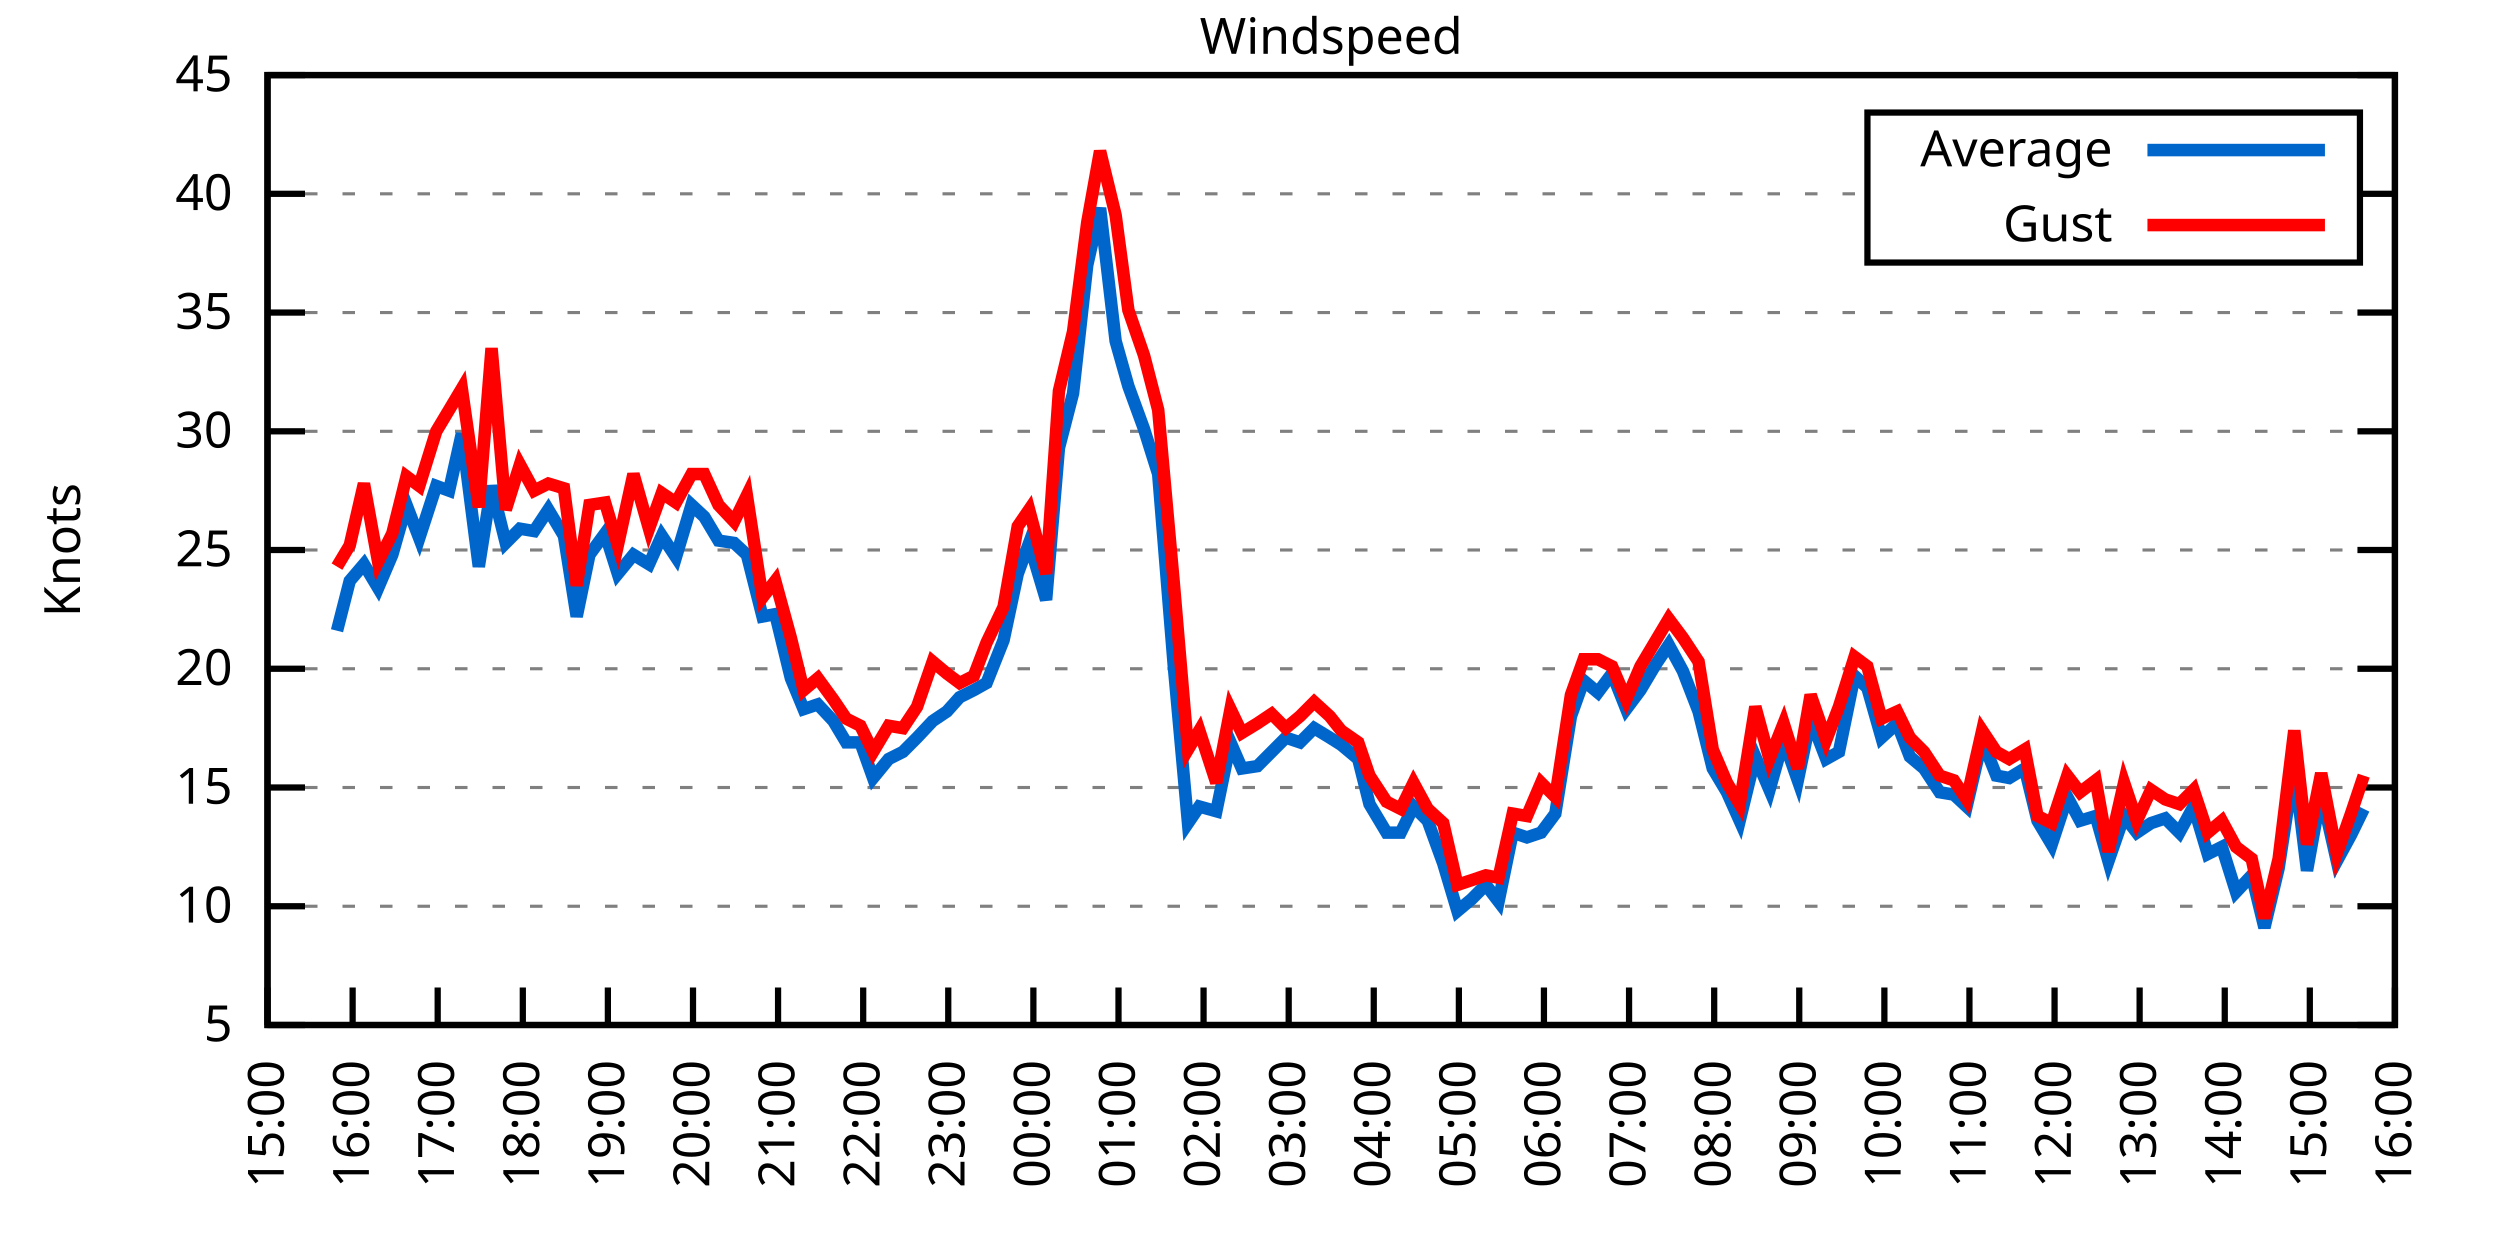
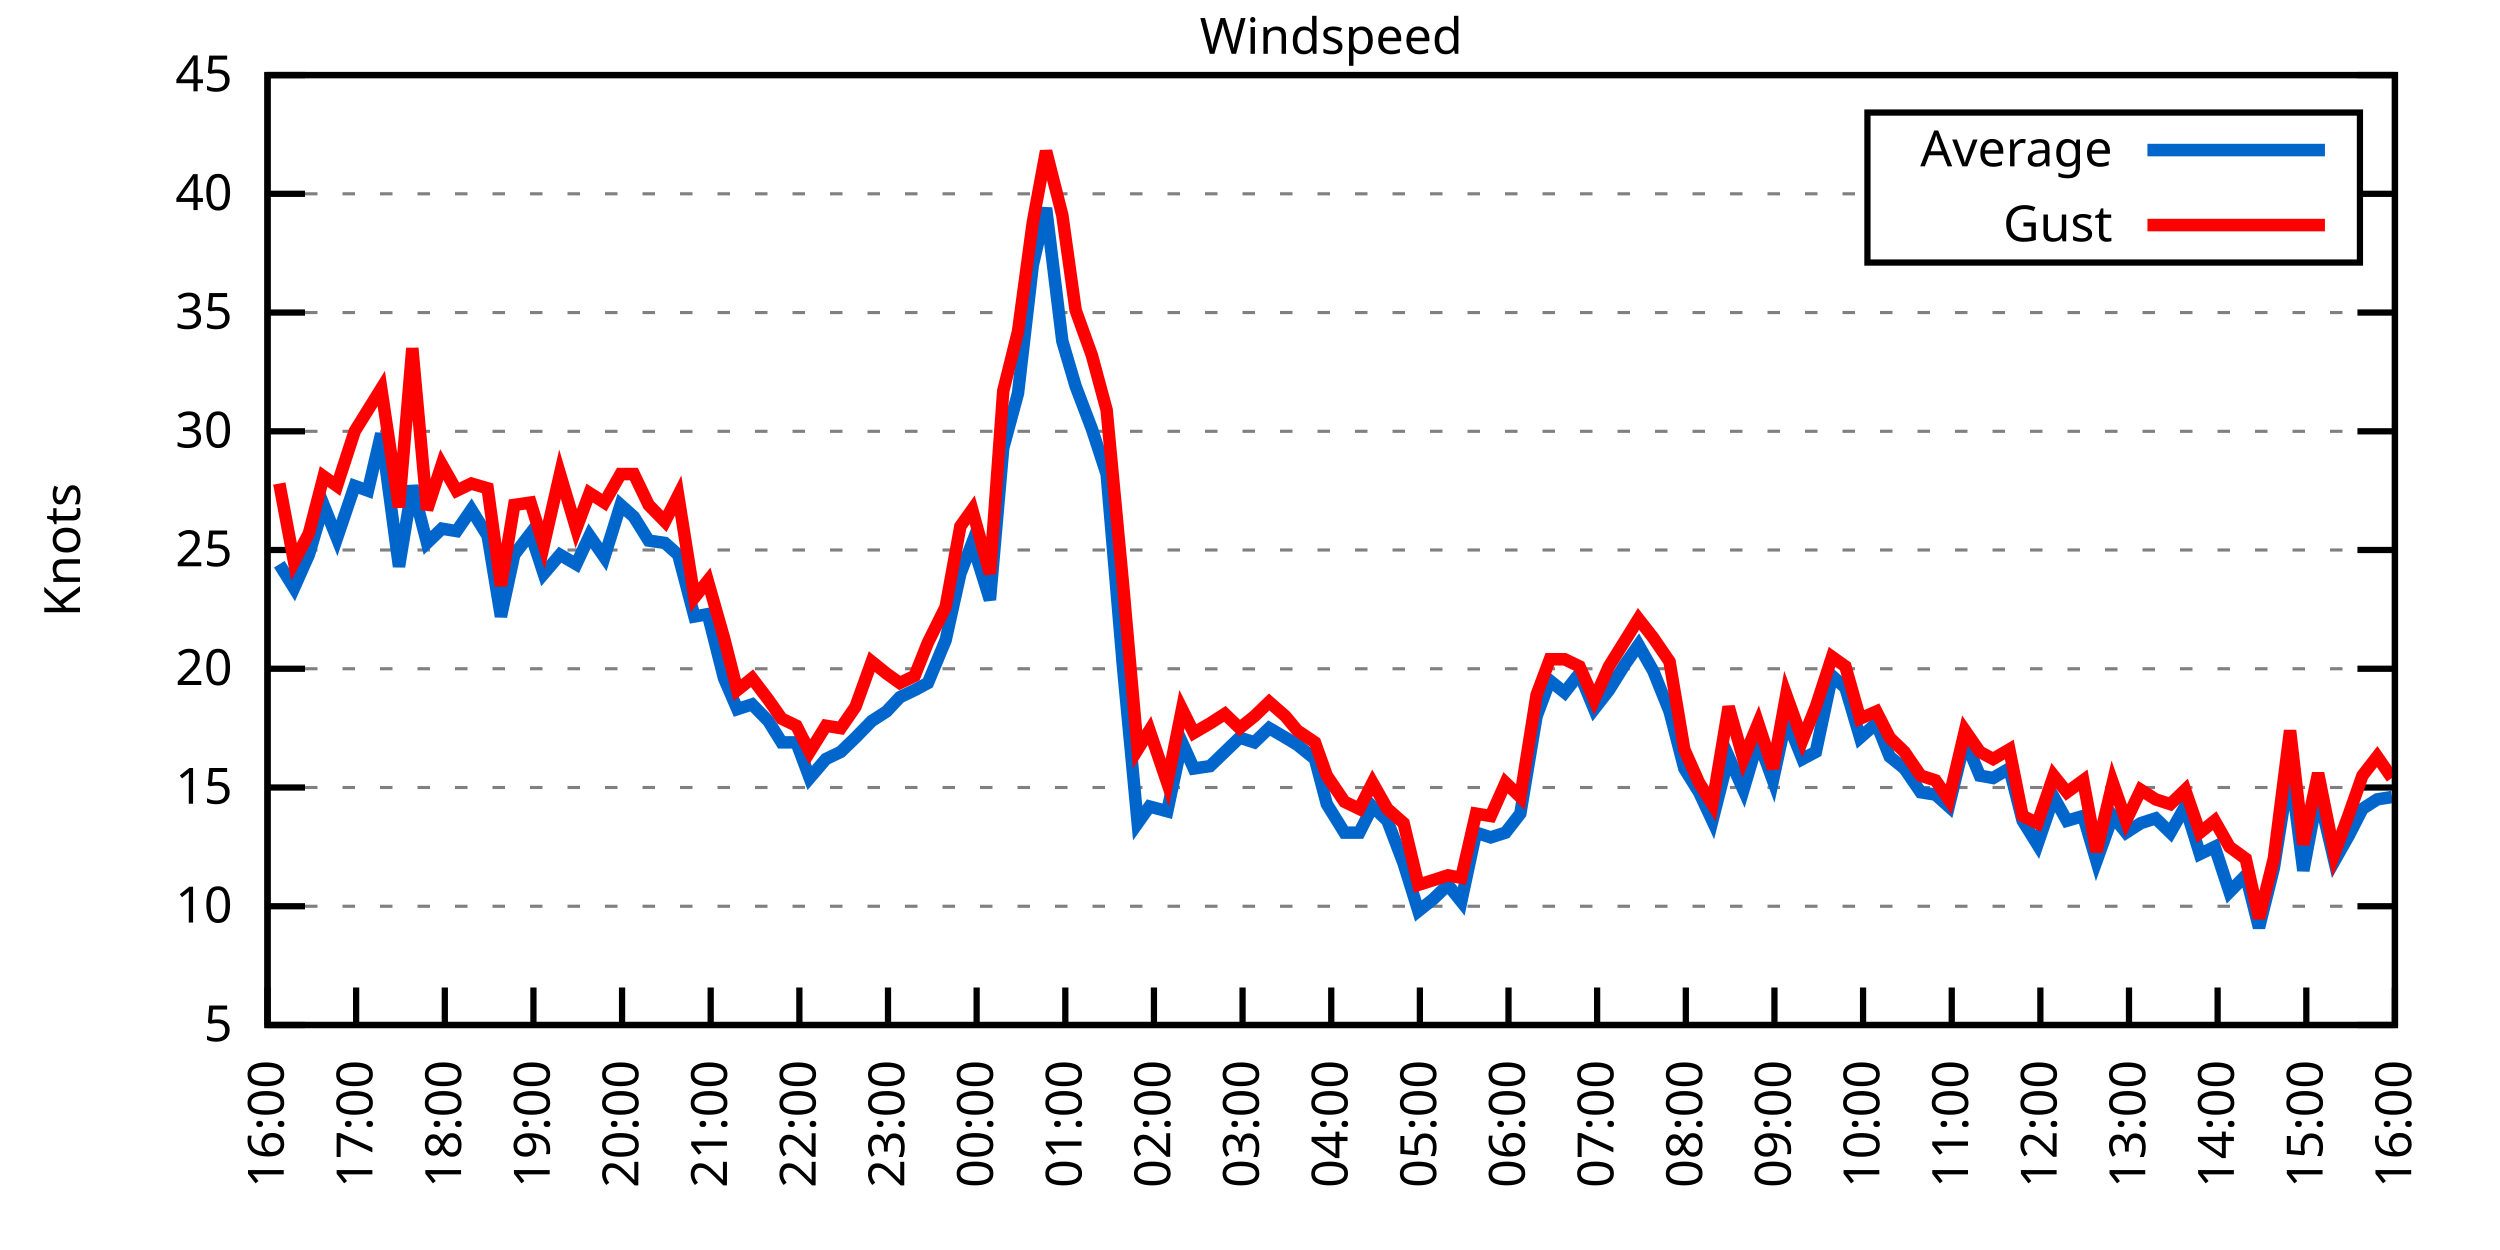
<svg xmlns="http://www.w3.org/2000/svg" xmlns:xlink="http://www.w3.org/1999/xlink" width="400" height="200" viewBox="0 0 400 200">
  <g id="gnuplot_canvas">
    <rect x="0" y="0" width="400" height="200" fill="none" />
    <defs>
      <circle id="gpDot" r="0.5" stroke-width="0.5" stroke="currentColor" />
      <path id="gpPt0" stroke-width="0.333" stroke="currentColor" d="M-1,0 h2 M0,-1 v2" />
      <path id="gpPt1" stroke-width="0.333" stroke="currentColor" d="M-1,-1 L1,1 M1,-1 L-1,1" />
      <path id="gpPt2" stroke-width="0.333" stroke="currentColor" d="M-1,0 L1,0 M0,-1 L0,1 M-1,-1 L1,1 M-1,1 L1,-1" />
      <rect id="gpPt3" stroke-width="0.333" stroke="currentColor" x="-1" y="-1" width="2" height="2" />
      <rect id="gpPt4" stroke-width="0.333" stroke="currentColor" fill="currentColor" x="-1" y="-1" width="2" height="2" />
      <circle id="gpPt5" stroke-width="0.333" stroke="currentColor" cx="0" cy="0" r="1" />
      <use xlink:href="#gpPt5" id="gpPt6" fill="currentColor" stroke="none" />
      <path id="gpPt7" stroke-width="0.333" stroke="currentColor" d="M0,-1.33 L-1.33,0.67 L1.33,0.67 z" />
      <use xlink:href="#gpPt7" id="gpPt8" fill="currentColor" stroke="none" />
      <use xlink:href="#gpPt7" id="gpPt9" stroke="currentColor" transform="rotate(180)" />
      <use xlink:href="#gpPt9" id="gpPt10" fill="currentColor" stroke="none" />
      <use xlink:href="#gpPt3" id="gpPt11" stroke="currentColor" transform="rotate(45)" />
      <use xlink:href="#gpPt11" id="gpPt12" fill="currentColor" stroke="none" />
      <path id="gpPt13" stroke-width="0.333" stroke="currentColor" d="M0,1.330 L1.265,0.411 L0.782,-1.067 L-0.782,-1.076 L-1.265,0.411 z" />
      <use xlink:href="#gpPt13" id="gpPt14" fill="currentColor" stroke="none" />
      <filter id="textbox" filterUnits="objectBoundingBox" x="0" y="0" height="1" width="1">
        <feFlood flood-color="white" flood-opacity="1" result="bgnd" />
        <feComposite in="SourceGraphic" in2="bgnd" operator="atop" />
      </filter>
      <filter id="greybox" filterUnits="objectBoundingBox" x="0" y="0" height="1" width="1">
        <feFlood flood-color="lightgrey" flood-opacity="1" result="grey" />
        <feComposite in="SourceGraphic" in2="grey" operator="atop" />
      </filter>
    </defs>
    <g fill="none" color="white" stroke="currentColor" stroke-width="1.00" stroke-linecap="butt" stroke-linejoin="miter">
</g>
    <g fill="none" color="black" stroke="currentColor" stroke-width="1.00" stroke-linecap="butt" stroke-linejoin="miter">
      <g stroke="none" shape-rendering="crispEdges">
        <polygon fill="rgb(255, 255, 255)" points="42.80,164.00 383.18,164.00 383.18,12.02 42.80,12.02 " />
      </g>
    </g>
    <g fill="none" color="black" stroke="currentColor" stroke-width="1.00" stroke-linecap="butt" stroke-linejoin="miter">
</g>
    <g fill="none" color="black" stroke="black" stroke-width="0.50" stroke-linecap="butt" stroke-linejoin="miter">
</g>
    <g fill="none" color="gray" stroke="currentColor" stroke-width="0.50" stroke-linecap="butt" stroke-linejoin="miter">
      <path stroke="gray" stroke-dasharray="2,4" class="gridline" d="M42.80,164.00 L383.19,164.00  " />
    </g>
    <g fill="none" color="gray" stroke="gray" stroke-width="1.00" stroke-linecap="butt" stroke-linejoin="miter">
</g>
    <g fill="none" color="black" stroke="currentColor" stroke-width="1.00" stroke-linecap="butt" stroke-linejoin="miter">
      <path stroke="black" d="M42.80,164.00 L48.80,164.00 M383.19,164.00 L377.19,164.00  " />
      <g transform="translate(37.20,166.60)" stroke="none" fill="black" font-family="Sans" font-size="8.00" text-anchor="end">
        <text>
          <tspan font-family="Sans"> 5</tspan>
        </text>
      </g>
    </g>
    <g fill="none" color="black" stroke="currentColor" stroke-width="1.00" stroke-linecap="butt" stroke-linejoin="miter">
</g>
    <g fill="none" color="black" stroke="black" stroke-width="0.50" stroke-linecap="butt" stroke-linejoin="miter">
</g>
    <g fill="none" color="gray" stroke="currentColor" stroke-width="0.50" stroke-linecap="butt" stroke-linejoin="miter">
      <path stroke="gray" stroke-dasharray="2,4" class="gridline" d="M42.80,145.00 L383.19,145.00  " />
    </g>
    <g fill="none" color="gray" stroke="gray" stroke-width="1.00" stroke-linecap="butt" stroke-linejoin="miter">
</g>
    <g fill="none" color="black" stroke="currentColor" stroke-width="1.00" stroke-linecap="butt" stroke-linejoin="miter">
      <path stroke="black" d="M42.80,145.00 L48.80,145.00 M383.19,145.00 L377.19,145.00  " />
      <g transform="translate(37.20,147.60)" stroke="none" fill="black" font-family="Sans" font-size="8.00" text-anchor="end">
        <text>
          <tspan font-family="Sans"> 10</tspan>
        </text>
      </g>
    </g>
    <g fill="none" color="black" stroke="currentColor" stroke-width="1.00" stroke-linecap="butt" stroke-linejoin="miter">
</g>
    <g fill="none" color="black" stroke="black" stroke-width="0.50" stroke-linecap="butt" stroke-linejoin="miter">
</g>
    <g fill="none" color="gray" stroke="currentColor" stroke-width="0.50" stroke-linecap="butt" stroke-linejoin="miter">
      <path stroke="gray" stroke-dasharray="2,4" class="gridline" d="M42.80,126.00 L383.19,126.00  " />
    </g>
    <g fill="none" color="gray" stroke="gray" stroke-width="1.00" stroke-linecap="butt" stroke-linejoin="miter">
</g>
    <g fill="none" color="black" stroke="currentColor" stroke-width="1.00" stroke-linecap="butt" stroke-linejoin="miter">
      <path stroke="black" d="M42.80,126.00 L48.80,126.00 M383.19,126.00 L377.19,126.00  " />
      <g transform="translate(37.20,128.60)" stroke="none" fill="black" font-family="Sans" font-size="8.00" text-anchor="end">
        <text>
          <tspan font-family="Sans"> 15</tspan>
        </text>
      </g>
    </g>
    <g fill="none" color="black" stroke="currentColor" stroke-width="1.00" stroke-linecap="butt" stroke-linejoin="miter">
</g>
    <g fill="none" color="black" stroke="black" stroke-width="0.50" stroke-linecap="butt" stroke-linejoin="miter">
</g>
    <g fill="none" color="gray" stroke="currentColor" stroke-width="0.50" stroke-linecap="butt" stroke-linejoin="miter">
      <path stroke="gray" stroke-dasharray="2,4" class="gridline" d="M42.80,107.00 L383.19,107.00  " />
    </g>
    <g fill="none" color="gray" stroke="gray" stroke-width="1.00" stroke-linecap="butt" stroke-linejoin="miter">
</g>
    <g fill="none" color="black" stroke="currentColor" stroke-width="1.00" stroke-linecap="butt" stroke-linejoin="miter">
      <path stroke="black" d="M42.80,107.00 L48.80,107.00 M383.19,107.00 L377.19,107.00  " />
      <g transform="translate(37.20,109.60)" stroke="none" fill="black" font-family="Sans" font-size="8.00" text-anchor="end">
        <text>
          <tspan font-family="Sans"> 20</tspan>
        </text>
      </g>
    </g>
    <g fill="none" color="black" stroke="currentColor" stroke-width="1.00" stroke-linecap="butt" stroke-linejoin="miter">
</g>
    <g fill="none" color="black" stroke="black" stroke-width="0.50" stroke-linecap="butt" stroke-linejoin="miter">
</g>
    <g fill="none" color="gray" stroke="currentColor" stroke-width="0.50" stroke-linecap="butt" stroke-linejoin="miter">
      <path stroke="gray" stroke-dasharray="2,4" class="gridline" d="M42.80,88.00 L383.19,88.00  " />
    </g>
    <g fill="none" color="gray" stroke="gray" stroke-width="1.00" stroke-linecap="butt" stroke-linejoin="miter">
</g>
    <g fill="none" color="black" stroke="currentColor" stroke-width="1.00" stroke-linecap="butt" stroke-linejoin="miter">
      <path stroke="black" d="M42.80,88.00 L48.80,88.00 M383.19,88.00 L377.19,88.00  " />
      <g transform="translate(37.20,90.60)" stroke="none" fill="black" font-family="Sans" font-size="8.00" text-anchor="end">
        <text>
          <tspan font-family="Sans"> 25</tspan>
        </text>
      </g>
    </g>
    <g fill="none" color="black" stroke="currentColor" stroke-width="1.00" stroke-linecap="butt" stroke-linejoin="miter">
</g>
    <g fill="none" color="black" stroke="black" stroke-width="0.50" stroke-linecap="butt" stroke-linejoin="miter">
</g>
    <g fill="none" color="gray" stroke="currentColor" stroke-width="0.50" stroke-linecap="butt" stroke-linejoin="miter">
      <path stroke="gray" stroke-dasharray="2,4" class="gridline" d="M42.80,69.01 L383.19,69.01  " />
    </g>
    <g fill="none" color="gray" stroke="gray" stroke-width="1.00" stroke-linecap="butt" stroke-linejoin="miter">
</g>
    <g fill="none" color="black" stroke="currentColor" stroke-width="1.00" stroke-linecap="butt" stroke-linejoin="miter">
      <path stroke="black" d="M42.80,69.01 L48.80,69.01 M383.19,69.01 L377.19,69.01  " />
      <g transform="translate(37.20,71.61)" stroke="none" fill="black" font-family="Sans" font-size="8.00" text-anchor="end">
        <text>
          <tspan font-family="Sans"> 30</tspan>
        </text>
      </g>
    </g>
    <g fill="none" color="black" stroke="currentColor" stroke-width="1.00" stroke-linecap="butt" stroke-linejoin="miter">
</g>
    <g fill="none" color="black" stroke="black" stroke-width="0.50" stroke-linecap="butt" stroke-linejoin="miter">
</g>
    <g fill="none" color="gray" stroke="currentColor" stroke-width="0.50" stroke-linecap="butt" stroke-linejoin="miter">
      <path stroke="gray" stroke-dasharray="2,4" class="gridline" d="M42.80,50.01 L383.19,50.01  " />
    </g>
    <g fill="none" color="gray" stroke="gray" stroke-width="1.00" stroke-linecap="butt" stroke-linejoin="miter">
</g>
    <g fill="none" color="black" stroke="currentColor" stroke-width="1.00" stroke-linecap="butt" stroke-linejoin="miter">
      <path stroke="black" d="M42.80,50.01 L48.80,50.01 M383.19,50.01 L377.19,50.01  " />
      <g transform="translate(37.20,52.61)" stroke="none" fill="black" font-family="Sans" font-size="8.00" text-anchor="end">
        <text>
          <tspan font-family="Sans"> 35</tspan>
        </text>
      </g>
    </g>
    <g fill="none" color="black" stroke="currentColor" stroke-width="1.00" stroke-linecap="butt" stroke-linejoin="miter">
</g>
    <g fill="none" color="black" stroke="black" stroke-width="0.50" stroke-linecap="butt" stroke-linejoin="miter">
</g>
    <g fill="none" color="gray" stroke="currentColor" stroke-width="0.50" stroke-linecap="butt" stroke-linejoin="miter">
      <path stroke="gray" stroke-dasharray="2,4" class="gridline" d="M42.80,31.01 L298.79,31.01 M377.59,31.01 L383.19,31.01  " />
    </g>
    <g fill="none" color="gray" stroke="gray" stroke-width="1.00" stroke-linecap="butt" stroke-linejoin="miter">
</g>
    <g fill="none" color="black" stroke="currentColor" stroke-width="1.00" stroke-linecap="butt" stroke-linejoin="miter">
      <path stroke="black" d="M42.80,31.01 L48.80,31.01 M383.19,31.01 L377.19,31.01  " />
      <g transform="translate(37.20,33.61)" stroke="none" fill="black" font-family="Sans" font-size="8.00" text-anchor="end">
        <text>
          <tspan font-family="Sans"> 40</tspan>
        </text>
      </g>
    </g>
    <g fill="none" color="black" stroke="currentColor" stroke-width="1.00" stroke-linecap="butt" stroke-linejoin="miter">
</g>
    <g fill="none" color="black" stroke="black" stroke-width="0.50" stroke-linecap="butt" stroke-linejoin="miter">
</g>
    <g fill="none" color="gray" stroke="currentColor" stroke-width="0.50" stroke-linecap="butt" stroke-linejoin="miter">
      <path stroke="gray" stroke-dasharray="2,4" class="gridline" d="M42.80,12.01 L383.19,12.01  " />
    </g>
    <g fill="none" color="gray" stroke="gray" stroke-width="1.00" stroke-linecap="butt" stroke-linejoin="miter">
</g>
    <g fill="none" color="black" stroke="currentColor" stroke-width="1.00" stroke-linecap="butt" stroke-linejoin="miter">
      <path stroke="black" d="M42.80,12.01 L48.80,12.01 M383.19,12.01 L377.19,12.01  " />
      <g transform="translate(37.20,14.61)" stroke="none" fill="black" font-family="Sans" font-size="8.00" text-anchor="end">
        <text>
          <tspan font-family="Sans"> 45</tspan>
        </text>
      </g>
    </g>
    <g fill="none" color="black" stroke="currentColor" stroke-width="1.00" stroke-linecap="butt" stroke-linejoin="miter">
      <path stroke="black" d="M42.80,164.00 L42.80,158.00  " />
      <g transform="translate(45.40,169.60) rotate(270.00)" stroke="none" fill="black" font-family="Sans" font-size="8.00" text-anchor="end">
        <text>
-           <tspan font-family="Sans">15:00</tspan>
-         </text>
-       </g>
-     </g>
-     <g fill="none" color="black" stroke="currentColor" stroke-width="1.00" stroke-linecap="butt" stroke-linejoin="miter">
-       <path stroke="black" d="M56.42,164.00 L56.42,158.00  " />
-       <g transform="translate(59.02,169.60) rotate(270.00)" stroke="none" fill="black" font-family="Sans" font-size="8.00" text-anchor="end">
-         <text>
          <tspan font-family="Sans">16:00</tspan>
        </text>
      </g>
    </g>
    <g fill="none" color="black" stroke="currentColor" stroke-width="1.00" stroke-linecap="butt" stroke-linejoin="miter">
-       <path stroke="black" d="M70.03,164.00 L70.03,158.00  " />
-       <g transform="translate(72.63,169.60) rotate(270.00)" stroke="none" fill="black" font-family="Sans" font-size="8.00" text-anchor="end">
+       <path stroke="black" d="M56.98,164.00 L56.98,158.00  " />
+       <g transform="translate(59.58,169.60) rotate(270.00)" stroke="none" fill="black" font-family="Sans" font-size="8.00" text-anchor="end">
        <text>
          <tspan font-family="Sans">17:00</tspan>
        </text>
      </g>
    </g>
    <g fill="none" color="black" stroke="currentColor" stroke-width="1.00" stroke-linecap="butt" stroke-linejoin="miter">
-       <path stroke="black" d="M83.65,164.00 L83.65,158.00  " />
-       <g transform="translate(86.25,169.60) rotate(270.00)" stroke="none" fill="black" font-family="Sans" font-size="8.00" text-anchor="end">
+       <path stroke="black" d="M71.17,164.00 L71.17,158.00  " />
+       <g transform="translate(73.77,169.60) rotate(270.00)" stroke="none" fill="black" font-family="Sans" font-size="8.00" text-anchor="end">
        <text>
          <tspan font-family="Sans">18:00</tspan>
        </text>
      </g>
    </g>
    <g fill="none" color="black" stroke="currentColor" stroke-width="1.00" stroke-linecap="butt" stroke-linejoin="miter">
-       <path stroke="black" d="M97.26,164.00 L97.26,158.00  " />
-       <g transform="translate(99.86,169.60) rotate(270.00)" stroke="none" fill="black" font-family="Sans" font-size="8.00" text-anchor="end">
+       <path stroke="black" d="M85.35,164.00 L85.35,158.00  " />
+       <g transform="translate(87.95,169.60) rotate(270.00)" stroke="none" fill="black" font-family="Sans" font-size="8.00" text-anchor="end">
        <text>
          <tspan font-family="Sans">19:00</tspan>
        </text>
      </g>
    </g>
    <g fill="none" color="black" stroke="currentColor" stroke-width="1.00" stroke-linecap="butt" stroke-linejoin="miter">
-       <path stroke="black" d="M110.88,164.00 L110.88,158.00  " />
-       <g transform="translate(113.48,169.60) rotate(270.00)" stroke="none" fill="black" font-family="Sans" font-size="8.00" text-anchor="end">
+       <path stroke="black" d="M99.53,164.00 L99.53,158.00  " />
+       <g transform="translate(102.13,169.60) rotate(270.00)" stroke="none" fill="black" font-family="Sans" font-size="8.00" text-anchor="end">
        <text>
          <tspan font-family="Sans">20:00</tspan>
        </text>
      </g>
    </g>
    <g fill="none" color="black" stroke="currentColor" stroke-width="1.00" stroke-linecap="butt" stroke-linejoin="miter">
-       <path stroke="black" d="M124.49,164.00 L124.49,158.00  " />
-       <g transform="translate(127.09,169.60) rotate(270.00)" stroke="none" fill="black" font-family="Sans" font-size="8.00" text-anchor="end">
+       <path stroke="black" d="M113.71,164.00 L113.71,158.00  " />
+       <g transform="translate(116.31,169.60) rotate(270.00)" stroke="none" fill="black" font-family="Sans" font-size="8.00" text-anchor="end">
        <text>
          <tspan font-family="Sans">21:00</tspan>
        </text>
      </g>
    </g>
    <g fill="none" color="black" stroke="currentColor" stroke-width="1.00" stroke-linecap="butt" stroke-linejoin="miter">
-       <path stroke="black" d="M138.11,164.00 L138.11,158.00  " />
-       <g transform="translate(140.71,169.60) rotate(270.00)" stroke="none" fill="black" font-family="Sans" font-size="8.00" text-anchor="end">
+       <path stroke="black" d="M127.90,164.00 L127.90,158.00  " />
+       <g transform="translate(130.50,169.60) rotate(270.00)" stroke="none" fill="black" font-family="Sans" font-size="8.00" text-anchor="end">
        <text>
          <tspan font-family="Sans">22:00</tspan>
        </text>
      </g>
    </g>
    <g fill="none" color="black" stroke="currentColor" stroke-width="1.00" stroke-linecap="butt" stroke-linejoin="miter">
-       <path stroke="black" d="M151.72,164.00 L151.72,158.00  " />
-       <g transform="translate(154.32,169.60) rotate(270.00)" stroke="none" fill="black" font-family="Sans" font-size="8.00" text-anchor="end">
+       <path stroke="black" d="M142.08,164.00 L142.08,158.00  " />
+       <g transform="translate(144.68,169.60) rotate(270.00)" stroke="none" fill="black" font-family="Sans" font-size="8.00" text-anchor="end">
        <text>
          <tspan font-family="Sans">23:00</tspan>
        </text>
      </g>
    </g>
    <g fill="none" color="black" stroke="currentColor" stroke-width="1.00" stroke-linecap="butt" stroke-linejoin="miter">
-       <path stroke="black" d="M165.34,164.00 L165.34,158.00  " />
-       <g transform="translate(167.94,169.60) rotate(270.00)" stroke="none" fill="black" font-family="Sans" font-size="8.00" text-anchor="end">
+       <path stroke="black" d="M156.26,164.00 L156.26,158.00  " />
+       <g transform="translate(158.86,169.60) rotate(270.00)" stroke="none" fill="black" font-family="Sans" font-size="8.00" text-anchor="end">
        <text>
          <tspan font-family="Sans">00:00</tspan>
        </text>
      </g>
    </g>
    <g fill="none" color="black" stroke="currentColor" stroke-width="1.00" stroke-linecap="butt" stroke-linejoin="miter">
-       <path stroke="black" d="M178.96,164.00 L178.96,158.00  " />
-       <g transform="translate(181.56,169.60) rotate(270.00)" stroke="none" fill="black" font-family="Sans" font-size="8.00" text-anchor="end">
+       <path stroke="black" d="M170.45,164.00 L170.45,158.00  " />
+       <g transform="translate(173.05,169.60) rotate(270.00)" stroke="none" fill="black" font-family="Sans" font-size="8.00" text-anchor="end">
        <text>
          <tspan font-family="Sans">01:00</tspan>
        </text>
      </g>
    </g>
    <g fill="none" color="black" stroke="currentColor" stroke-width="1.00" stroke-linecap="butt" stroke-linejoin="miter">
-       <path stroke="black" d="M192.57,164.00 L192.57,158.00  " />
-       <g transform="translate(195.17,169.60) rotate(270.00)" stroke="none" fill="black" font-family="Sans" font-size="8.00" text-anchor="end">
+       <path stroke="black" d="M184.63,164.00 L184.63,158.00  " />
+       <g transform="translate(187.23,169.60) rotate(270.00)" stroke="none" fill="black" font-family="Sans" font-size="8.00" text-anchor="end">
        <text>
          <tspan font-family="Sans">02:00</tspan>
        </text>
      </g>
    </g>
    <g fill="none" color="black" stroke="currentColor" stroke-width="1.00" stroke-linecap="butt" stroke-linejoin="miter">
-       <path stroke="black" d="M206.19,164.00 L206.19,158.00  " />
-       <g transform="translate(208.79,169.60) rotate(270.00)" stroke="none" fill="black" font-family="Sans" font-size="8.00" text-anchor="end">
+       <path stroke="black" d="M198.81,164.00 L198.81,158.00  " />
+       <g transform="translate(201.41,169.60) rotate(270.00)" stroke="none" fill="black" font-family="Sans" font-size="8.00" text-anchor="end">
        <text>
          <tspan font-family="Sans">03:00</tspan>
        </text>
      </g>
    </g>
    <g fill="none" color="black" stroke="currentColor" stroke-width="1.00" stroke-linecap="butt" stroke-linejoin="miter">
-       <path stroke="black" d="M219.80,164.00 L219.80,158.00  " />
-       <g transform="translate(222.40,169.60) rotate(270.00)" stroke="none" fill="black" font-family="Sans" font-size="8.00" text-anchor="end">
+       <path stroke="black" d="M213.00,164.00 L213.00,158.00  " />
+       <g transform="translate(215.60,169.60) rotate(270.00)" stroke="none" fill="black" font-family="Sans" font-size="8.00" text-anchor="end">
        <text>
          <tspan font-family="Sans">04:00</tspan>
        </text>
      </g>
    </g>
    <g fill="none" color="black" stroke="currentColor" stroke-width="1.00" stroke-linecap="butt" stroke-linejoin="miter">
-       <path stroke="black" d="M233.42,164.00 L233.42,158.00  " />
-       <g transform="translate(236.02,169.60) rotate(270.00)" stroke="none" fill="black" font-family="Sans" font-size="8.00" text-anchor="end">
+       <path stroke="black" d="M227.18,164.00 L227.18,158.00  " />
+       <g transform="translate(229.78,169.60) rotate(270.00)" stroke="none" fill="black" font-family="Sans" font-size="8.00" text-anchor="end">
        <text>
          <tspan font-family="Sans">05:00</tspan>
        </text>
      </g>
    </g>
    <g fill="none" color="black" stroke="currentColor" stroke-width="1.00" stroke-linecap="butt" stroke-linejoin="miter">
-       <path stroke="black" d="M247.03,164.00 L247.03,158.00  " />
-       <g transform="translate(249.63,169.60) rotate(270.00)" stroke="none" fill="black" font-family="Sans" font-size="8.00" text-anchor="end">
+       <path stroke="black" d="M241.36,164.00 L241.36,158.00  " />
+       <g transform="translate(243.96,169.60) rotate(270.00)" stroke="none" fill="black" font-family="Sans" font-size="8.00" text-anchor="end">
        <text>
          <tspan font-family="Sans">06:00</tspan>
        </text>
      </g>
    </g>
    <g fill="none" color="black" stroke="currentColor" stroke-width="1.00" stroke-linecap="butt" stroke-linejoin="miter">
-       <path stroke="black" d="M260.65,164.00 L260.65,158.00  " />
-       <g transform="translate(263.25,169.60) rotate(270.00)" stroke="none" fill="black" font-family="Sans" font-size="8.00" text-anchor="end">
+       <path stroke="black" d="M255.54,164.00 L255.54,158.00  " />
+       <g transform="translate(258.14,169.60) rotate(270.00)" stroke="none" fill="black" font-family="Sans" font-size="8.00" text-anchor="end">
        <text>
          <tspan font-family="Sans">07:00</tspan>
        </text>
      </g>
    </g>
    <g fill="none" color="black" stroke="currentColor" stroke-width="1.00" stroke-linecap="butt" stroke-linejoin="miter">
-       <path stroke="black" d="M274.27,164.00 L274.27,158.00  " />
-       <g transform="translate(276.87,169.60) rotate(270.00)" stroke="none" fill="black" font-family="Sans" font-size="8.00" text-anchor="end">
+       <path stroke="black" d="M269.73,164.00 L269.73,158.00  " />
+       <g transform="translate(272.33,169.60) rotate(270.00)" stroke="none" fill="black" font-family="Sans" font-size="8.00" text-anchor="end">
        <text>
          <tspan font-family="Sans">08:00</tspan>
        </text>
      </g>
    </g>
    <g fill="none" color="black" stroke="currentColor" stroke-width="1.00" stroke-linecap="butt" stroke-linejoin="miter">
-       <path stroke="black" d="M287.88,164.00 L287.88,158.00  " />
-       <g transform="translate(290.48,169.60) rotate(270.00)" stroke="none" fill="black" font-family="Sans" font-size="8.00" text-anchor="end">
+       <path stroke="black" d="M283.91,164.00 L283.91,158.00  " />
+       <g transform="translate(286.51,169.60) rotate(270.00)" stroke="none" fill="black" font-family="Sans" font-size="8.00" text-anchor="end">
        <text>
          <tspan font-family="Sans">09:00</tspan>
        </text>
      </g>
    </g>
    <g fill="none" color="black" stroke="currentColor" stroke-width="1.00" stroke-linecap="butt" stroke-linejoin="miter">
-       <path stroke="black" d="M301.50,164.00 L301.50,158.00  " />
-       <g transform="translate(304.10,169.60) rotate(270.00)" stroke="none" fill="black" font-family="Sans" font-size="8.00" text-anchor="end">
+       <path stroke="black" d="M298.09,164.00 L298.09,158.00  " />
+       <g transform="translate(300.69,169.60) rotate(270.00)" stroke="none" fill="black" font-family="Sans" font-size="8.00" text-anchor="end">
        <text>
          <tspan font-family="Sans">10:00</tspan>
        </text>
      </g>
    </g>
    <g fill="none" color="black" stroke="currentColor" stroke-width="1.00" stroke-linecap="butt" stroke-linejoin="miter">
-       <path stroke="black" d="M315.11,164.00 L315.11,158.00  " />
-       <g transform="translate(317.71,169.60) rotate(270.00)" stroke="none" fill="black" font-family="Sans" font-size="8.00" text-anchor="end">
+       <path stroke="black" d="M312.28,164.00 L312.28,158.00  " />
+       <g transform="translate(314.88,169.60) rotate(270.00)" stroke="none" fill="black" font-family="Sans" font-size="8.00" text-anchor="end">
        <text>
          <tspan font-family="Sans">11:00</tspan>
        </text>
      </g>
    </g>
    <g fill="none" color="black" stroke="currentColor" stroke-width="1.00" stroke-linecap="butt" stroke-linejoin="miter">
-       <path stroke="black" d="M328.73,164.00 L328.73,158.00  " />
-       <g transform="translate(331.33,169.60) rotate(270.00)" stroke="none" fill="black" font-family="Sans" font-size="8.00" text-anchor="end">
+       <path stroke="black" d="M326.46,164.00 L326.46,158.00  " />
+       <g transform="translate(329.06,169.60) rotate(270.00)" stroke="none" fill="black" font-family="Sans" font-size="8.00" text-anchor="end">
        <text>
          <tspan font-family="Sans">12:00</tspan>
        </text>
      </g>
    </g>
    <g fill="none" color="black" stroke="currentColor" stroke-width="1.00" stroke-linecap="butt" stroke-linejoin="miter">
-       <path stroke="black" d="M342.34,164.00 L342.34,158.00  " />
-       <g transform="translate(344.94,169.60) rotate(270.00)" stroke="none" fill="black" font-family="Sans" font-size="8.00" text-anchor="end">
+       <path stroke="black" d="M340.64,164.00 L340.64,158.00  " />
+       <g transform="translate(343.24,169.60) rotate(270.00)" stroke="none" fill="black" font-family="Sans" font-size="8.00" text-anchor="end">
        <text>
          <tspan font-family="Sans">13:00</tspan>
        </text>
      </g>
    </g>
    <g fill="none" color="black" stroke="currentColor" stroke-width="1.00" stroke-linecap="butt" stroke-linejoin="miter">
-       <path stroke="black" d="M355.96,164.00 L355.96,158.00  " />
-       <g transform="translate(358.56,169.60) rotate(270.00)" stroke="none" fill="black" font-family="Sans" font-size="8.00" text-anchor="end">
+       <path stroke="black" d="M354.82,164.00 L354.82,158.00  " />
+       <g transform="translate(357.42,169.60) rotate(270.00)" stroke="none" fill="black" font-family="Sans" font-size="8.00" text-anchor="end">
        <text>
          <tspan font-family="Sans">14:00</tspan>
        </text>
      </g>
    </g>
    <g fill="none" color="black" stroke="currentColor" stroke-width="1.00" stroke-linecap="butt" stroke-linejoin="miter">
-       <path stroke="black" d="M369.57,164.00 L369.57,158.00  " />
-       <g transform="translate(372.17,169.60) rotate(270.00)" stroke="none" fill="black" font-family="Sans" font-size="8.00" text-anchor="end">
+       <path stroke="black" d="M369.01,164.00 L369.01,158.00  " />
+       <g transform="translate(371.61,169.60) rotate(270.00)" stroke="none" fill="black" font-family="Sans" font-size="8.00" text-anchor="end">
        <text>
          <tspan font-family="Sans">15:00</tspan>
        </text>
      </g>
    </g>
    <g fill="none" color="black" stroke="currentColor" stroke-width="1.00" stroke-linecap="butt" stroke-linejoin="miter">
      <path stroke="black" d="M383.19,164.00 L383.19,158.00  " />
      <g transform="translate(385.79,169.60) rotate(270.00)" stroke="none" fill="black" font-family="Sans" font-size="8.00" text-anchor="end">
        <text>
          <tspan font-family="Sans">16:00</tspan>
        </text>
      </g>
    </g>
    <g fill="none" color="black" stroke="currentColor" stroke-width="1.00" stroke-linecap="butt" stroke-linejoin="miter">
</g>
    <g fill="none" color="black" stroke="currentColor" stroke-width="1.00" stroke-linecap="butt" stroke-linejoin="miter">
      <path stroke="black" d="M42.80,12.01 L42.80,164.00 L383.19,164.00 L383.19,12.01 L42.80,12.01 Z  " />
    </g>
    <g fill="none" color="black" stroke="currentColor" stroke-width="1.00" stroke-linecap="butt" stroke-linejoin="miter">
</g>
    <g fill="none" color="black" stroke="currentColor" stroke-width="1.00" stroke-linecap="butt" stroke-linejoin="miter">
      <path stroke="black" d="M298.79,42.01 L298.79,18.01 L377.59,18.01 L377.59,42.01 L298.79,42.01 Z  " />
    </g>
    <g id="Windspeed_plot_1">
      <g fill="none" color="white" stroke="black" stroke-width="2.00" stroke-linecap="butt" stroke-linejoin="miter">
</g>
      <g fill="none" color="black" stroke="currentColor" stroke-width="2.00" stroke-linecap="butt" stroke-linejoin="miter">
        <g transform="translate(337.99,26.61)" stroke="none" fill="black" font-family="Sans" font-size="8.00" text-anchor="end">
          <text>
            <tspan font-family="Sans">Average</tspan>
          </text>
        </g>
      </g>
      <g fill="none" color="black" stroke="currentColor" stroke-width="2.00" stroke-linecap="butt" stroke-linejoin="miter">
-         <path stroke="rgb(  0, 102, 204)" d="M343.59,24.01 L371.99,24.01 M53.92,100.92 L55.96,92.94 L58.23,90.28 L60.50,94.08 L62.77,88.76 L65.04,80.79   L67.08,86.11 L69.80,77.75 L71.85,78.51 L73.89,69.39 L76.61,90.66 L78.65,77.75 L80.92,86.87 L83.19,84.59   L85.46,84.97 L87.73,81.55 L90.23,85.73 L92.27,98.64 L94.31,88.76 L96.81,85.35 L98.85,91.80 L101.35,88.76   L103.84,90.28 L105.89,85.73 L108.15,89.14 L110.65,80.79 L112.69,82.69 L114.96,86.49 L117.46,86.87 L119.50,88.76   L122.00,98.64 L124.04,98.26 L126.54,108.52 L128.58,113.46 L130.85,112.70 L133.34,115.36 L135.39,118.78 L137.66,118.78   L139.70,124.48 L142.19,121.44 L144.46,120.30 L146.73,118.02 L149.23,115.36 L151.50,113.84 L153.54,111.56 L155.81,110.42   L157.85,109.28 L160.57,102.44 L162.84,91.80 L164.66,86.87 L167.38,95.98 L169.43,71.67 L171.69,62.93 L173.96,42.41   L176.01,33.29 L178.50,54.57 L180.54,61.79 L183.04,68.63 L185.31,75.85 L187.81,106.62 L190.08,131.70 L191.89,129.04   L194.61,129.80 L196.88,118.78 L198.70,122.96 L201.19,122.58 L203.46,120.30 L205.73,118.02 L208.00,118.78 L210.27,116.50   L212.77,118.02 L214.58,119.16 L217.31,121.44 L219.12,128.66 L221.85,133.22 L224.11,133.22 L226.16,129.04 L228.43,131.32   L230.92,138.16 L233.19,145.76 L235.46,143.86 L237.73,141.58 L239.77,144.24 L242.04,133.22 L244.31,133.98 L246.58,133.22   L248.85,130.18 L251.35,114.60 L253.39,108.90 L255.66,110.80 L257.93,107.76 L260.20,113.46 L262.47,110.42 L264.96,106.24   L267.00,103.20 L269.27,107.38 L271.77,113.84 L274.04,122.96 L276.31,126.76 L278.35,131.32 L280.85,121.06 L283.12,126.38   L285.38,118.40 L287.65,124.86 L289.70,114.98 L292.19,121.44 L294.23,120.30 L296.73,108.14 L298.77,110.04 L301.04,118.02   L303.54,115.74 L305.58,121.06 L307.85,122.96 L310.35,126.76 L312.62,127.14 L314.66,129.04 L317.15,118.40 L319.42,124.10   L321.47,124.48 L323.96,122.96 L326.00,131.32 L328.27,135.12 L330.77,127.52 L332.81,131.32 L335.31,130.56 L337.35,137.78   L339.85,130.56 L341.89,133.22 L344.16,131.70 L346.43,130.94 L348.70,133.22 L350.97,129.04 L353.24,136.64 L355.50,135.50   L357.77,142.72 L360.27,140.06 L362.31,148.42 L364.58,138.92 L367.08,122.58 L369.12,139.30 L371.39,126.76 L373.89,137.78   L376.16,133.60 L378.20,129.42  " />
+         <path stroke="rgb(  0, 102, 204)" d="M343.59,24.01 L371.99,24.01 M44.69,90.28 L47.05,94.08 L49.42,88.76 L51.78,80.79 L53.91,86.11 L56.75,77.75   L58.87,78.51 L61.00,69.39 L63.84,90.66 L65.97,77.75 L68.33,86.87 L70.69,84.59 L73.06,84.97 L75.42,81.55   L78.02,85.73 L80.15,98.64 L82.28,88.76 L84.88,85.35 L87.00,91.80 L89.60,88.76 L92.20,90.28 L94.33,85.73   L96.70,89.14 L99.30,80.79 L101.42,82.69 L103.79,86.49 L106.39,86.87 L108.51,88.76 L111.11,98.64 L113.24,98.26   L115.84,108.52 L117.97,113.46 L120.33,112.70 L122.93,115.36 L125.06,118.78 L127.42,118.78 L129.55,124.48 L132.15,121.44   L134.52,120.30 L136.88,118.02 L139.48,115.36 L141.84,113.84 L143.97,111.56 L146.34,110.42 L148.46,109.28 L151.30,102.44   L153.66,91.80 L155.55,86.87 L158.39,95.98 L160.52,71.67 L162.88,62.93 L165.25,42.41 L167.37,33.29 L169.97,54.57   L172.10,61.79 L174.70,68.63 L177.06,75.85 L179.67,106.62 L182.03,131.70 L183.92,129.04 L186.76,129.80 L189.12,118.78   L191.01,122.96 L193.61,122.58 L195.98,120.30 L198.34,118.02 L200.70,118.78 L203.07,116.50 L205.67,118.02 L207.56,119.16   L210.39,121.44 L212.29,128.66 L215.12,133.22 L217.49,133.22 L219.61,129.04 L221.98,131.32 L224.58,138.16 L226.94,145.76   L229.31,143.86 L231.67,141.58 L233.80,144.24 L236.16,133.22 L238.52,133.98 L240.89,133.22 L243.25,130.18 L245.85,114.60   L247.98,108.90 L250.34,110.80 L252.71,107.76 L255.07,113.46 L257.43,110.42 L260.04,106.24 L262.16,103.20 L264.53,107.38   L267.13,113.84 L269.49,122.96 L271.85,126.76 L273.98,131.32 L276.58,121.06 L278.95,126.38 L281.31,118.40 L283.67,124.86   L285.80,114.98 L288.40,121.44 L290.53,120.30 L293.13,108.14 L295.26,110.04 L297.62,118.02 L300.22,115.74 L302.35,121.06   L304.71,122.96 L307.31,126.76 L309.68,127.14 L311.80,129.04 L314.40,118.40 L316.77,124.10 L318.89,124.48 L321.49,122.96   L323.62,131.32 L325.99,135.12 L328.59,127.52 L330.71,131.32 L333.31,130.56 L335.44,137.78 L338.04,130.56 L340.17,133.22   L342.53,131.70 L344.90,130.94 L347.26,133.22 L349.62,129.04 L351.99,136.64 L354.35,135.50 L356.72,142.72 L359.32,140.06   L361.44,148.42 L363.81,138.92 L366.41,122.58 L368.53,139.30 L370.90,126.76 L373.50,137.78 L375.86,133.60 L377.99,129.42   L380.35,127.90 L382.72,127.52  " />
      </g>
    </g>
    <g id="Windspeed_plot_2">
      <g fill="none" color="black" stroke="currentColor" stroke-width="2.00" stroke-linecap="butt" stroke-linejoin="miter">
        <g transform="translate(337.99,38.61)" stroke="none" fill="black" font-family="Sans" font-size="8.00" text-anchor="end">
          <text>
            <tspan font-family="Sans">Gust</tspan>
          </text>
        </g>
      </g>
      <g fill="none" color="black" stroke="currentColor" stroke-width="2.00" stroke-linecap="butt" stroke-linejoin="miter">
-         <path stroke="rgb(255,   0,   0)" d="M343.59,36.01 L371.99,36.01 M53.92,90.66 L55.96,87.25 L58.23,77.37 L60.50,89.90 L62.77,85.35 L65.04,76.23   L67.08,77.75 L69.80,69.01 L71.85,65.59 L73.89,62.17 L76.61,81.17 L78.65,55.71 L80.92,81.55 L83.19,74.33   L85.46,78.51 L87.73,77.37 L90.23,78.13 L92.27,93.70 L94.31,80.79 L96.81,80.41 L98.85,87.25 L101.35,75.85   L103.84,84.59 L105.89,78.89 L108.15,80.41 L110.65,75.85 L112.69,75.85 L114.96,80.79 L117.46,83.45 L119.50,79.27   L122.00,95.60 L124.04,92.94 L126.54,102.06 L128.58,110.42 L130.85,108.52 L133.34,111.94 L135.39,114.98 L137.66,116.12   L139.70,120.30 L142.19,116.12 L144.46,116.50 L146.73,113.08 L149.23,105.86 L151.50,107.76 L153.54,109.28 L155.81,108.14   L157.85,102.82 L160.57,97.12 L162.84,84.21 L164.66,81.55 L167.38,91.80 L169.43,62.55 L171.69,53.05 L173.96,35.57   L176.01,24.17 L178.50,34.43 L180.54,49.63 L183.04,56.85 L185.31,65.59 L187.81,93.32 L190.08,119.92 L191.89,116.88   L194.61,125.24 L196.88,113.46 L198.70,117.26 L201.19,115.74 L203.46,114.22 L205.73,116.50 L208.00,114.60 L210.27,112.32   L212.77,114.60 L214.58,116.88 L217.31,118.78 L219.12,124.10 L221.85,128.28 L224.11,129.42 L226.16,125.24 L228.43,129.42   L230.92,131.70 L233.19,141.58 L235.46,140.82 L237.73,140.06 L239.77,140.44 L242.04,130.18 L244.31,130.56 L246.58,125.24   L248.85,127.52 L251.35,111.18 L253.39,105.48 L255.66,105.48 L257.93,106.62 L260.20,111.94 L262.47,106.62 L264.96,102.44   L267.00,99.02 L269.27,102.06 L271.77,105.86 L274.04,119.92 L276.31,125.24 L278.35,128.66 L280.85,113.08 L283.12,121.44   L285.38,115.74 L287.65,122.96 L289.70,111.18 L292.19,118.40 L294.23,113.08 L296.73,105.10 L298.77,106.62 L301.04,114.98   L303.54,113.84 L305.58,118.02 L307.85,120.30 L310.35,124.10 L312.62,124.86 L314.66,127.90 L317.15,116.88 L319.42,120.30   L321.47,121.44 L323.96,119.92 L326.00,130.56 L328.27,131.70 L330.77,124.10 L332.81,126.76 L335.31,124.86 L337.35,136.26   L339.85,125.24 L341.89,131.32 L344.16,126.38 L346.43,127.90 L348.70,128.66 L350.97,126.38 L353.24,133.22 L355.50,131.32   L357.77,135.50 L360.27,137.40 L362.31,146.90 L364.58,137.40 L367.08,116.88 L369.12,135.12 L371.39,123.72 L373.89,136.64   L376.16,130.18 L378.20,124.10  " />
+         <path stroke="rgb(255,   0,   0)" d="M343.59,36.01 L371.99,36.01 M44.69,77.37 L47.05,89.90 L49.42,85.35 L51.78,76.23 L53.91,77.75 L56.75,69.01   L58.87,65.59 L61.00,62.17 L63.84,81.17 L65.97,55.71 L68.33,81.55 L70.69,74.33 L73.06,78.51 L75.42,77.37   L78.02,78.13 L80.15,93.70 L82.28,80.79 L84.88,80.41 L87.00,87.25 L89.60,75.85 L92.20,84.59 L94.33,78.89   L96.70,80.41 L99.30,75.85 L101.42,75.85 L103.79,80.79 L106.39,83.45 L108.51,79.27 L111.11,95.60 L113.24,92.94   L115.84,102.06 L117.97,110.42 L120.33,108.52 L122.93,111.94 L125.06,114.98 L127.42,116.12 L129.55,120.30 L132.15,116.12   L134.52,116.50 L136.88,113.08 L139.48,105.86 L141.84,107.76 L143.97,109.28 L146.34,108.14 L148.46,102.82 L151.30,97.12   L153.66,84.21 L155.55,81.55 L158.39,91.80 L160.52,62.55 L162.88,53.05 L165.25,35.57 L167.37,24.17 L169.97,34.43   L172.10,49.63 L174.70,56.85 L177.06,65.59 L179.67,93.32 L182.03,119.92 L183.92,116.88 L186.76,125.24 L189.12,113.46   L191.01,117.26 L193.61,115.74 L195.98,114.22 L198.34,116.50 L200.70,114.60 L203.07,112.32 L205.67,114.60 L207.56,116.88   L210.39,118.78 L212.29,124.10 L215.12,128.28 L217.49,129.42 L219.61,125.24 L221.98,129.42 L224.58,131.70 L226.94,141.58   L229.31,140.82 L231.67,140.06 L233.80,140.44 L236.16,130.18 L238.52,130.56 L240.89,125.24 L243.25,127.52 L245.85,111.18   L247.98,105.48 L250.34,105.48 L252.71,106.62 L255.07,111.94 L257.43,106.62 L260.04,102.44 L262.16,99.02 L264.53,102.06   L267.13,105.86 L269.49,119.92 L271.85,125.24 L273.98,128.66 L276.58,113.08 L278.95,121.44 L281.31,115.74 L283.67,122.96   L285.80,111.18 L288.40,118.40 L290.53,113.08 L293.13,105.10 L295.26,106.62 L297.62,114.98 L300.22,113.84 L302.35,118.02   L304.71,120.30 L307.31,124.10 L309.68,124.86 L311.80,127.90 L314.40,116.88 L316.77,120.30 L318.89,121.44 L321.49,119.92   L323.62,130.56 L325.99,131.70 L328.59,124.10 L330.71,126.76 L333.31,124.86 L335.44,136.26 L338.04,125.24 L340.17,131.32   L342.53,126.38 L344.90,127.90 L347.26,128.66 L349.62,126.38 L351.99,133.22 L354.35,131.32 L356.72,135.50 L359.32,137.40   L361.44,146.90 L363.81,137.40 L366.41,116.88 L368.53,135.12 L370.90,123.72 L373.50,136.64 L375.86,130.18 L377.99,124.10   L380.35,121.06 L382.72,124.48  " />
      </g>
    </g>
    <g fill="none" color="black" stroke="currentColor" stroke-width="2.00" stroke-linecap="butt" stroke-linejoin="miter">
</g>
    <g fill="none" color="black" stroke="black" stroke-width="1.00" stroke-linecap="butt" stroke-linejoin="miter">
</g>
    <g fill="none" color="black" stroke="currentColor" stroke-width="1.00" stroke-linecap="butt" stroke-linejoin="miter">
      <path stroke="black" d="M42.80,12.01 L42.80,164.00 L383.19,164.00 L383.19,12.01 L42.80,12.01 Z  " />
      <g transform="translate(12.80,88.01) rotate(270.00)" stroke="none" fill="black" font-family="Sans" font-size="8.00" text-anchor="middle">
        <text>
          <tspan font-family="Sans">Knots</tspan>
        </text>
      </g>
    </g>
    <g fill="none" color="black" stroke="currentColor" stroke-width="1.00" stroke-linecap="butt" stroke-linejoin="miter">
</g>
    <g fill="none" color="black" stroke="currentColor" stroke-width="1.00" stroke-linecap="butt" stroke-linejoin="miter">
      <g transform="translate(212.99,8.61)" stroke="none" fill="black" font-family="Sans" font-size="8.00" text-anchor="middle">
        <text>
          <tspan font-family="Sans">Windspeed</tspan>
        </text>
      </g>
    </g>
    <g fill="none" color="black" stroke="currentColor" stroke-width="1.00" stroke-linecap="butt" stroke-linejoin="miter">
</g>
  </g>
</svg>
